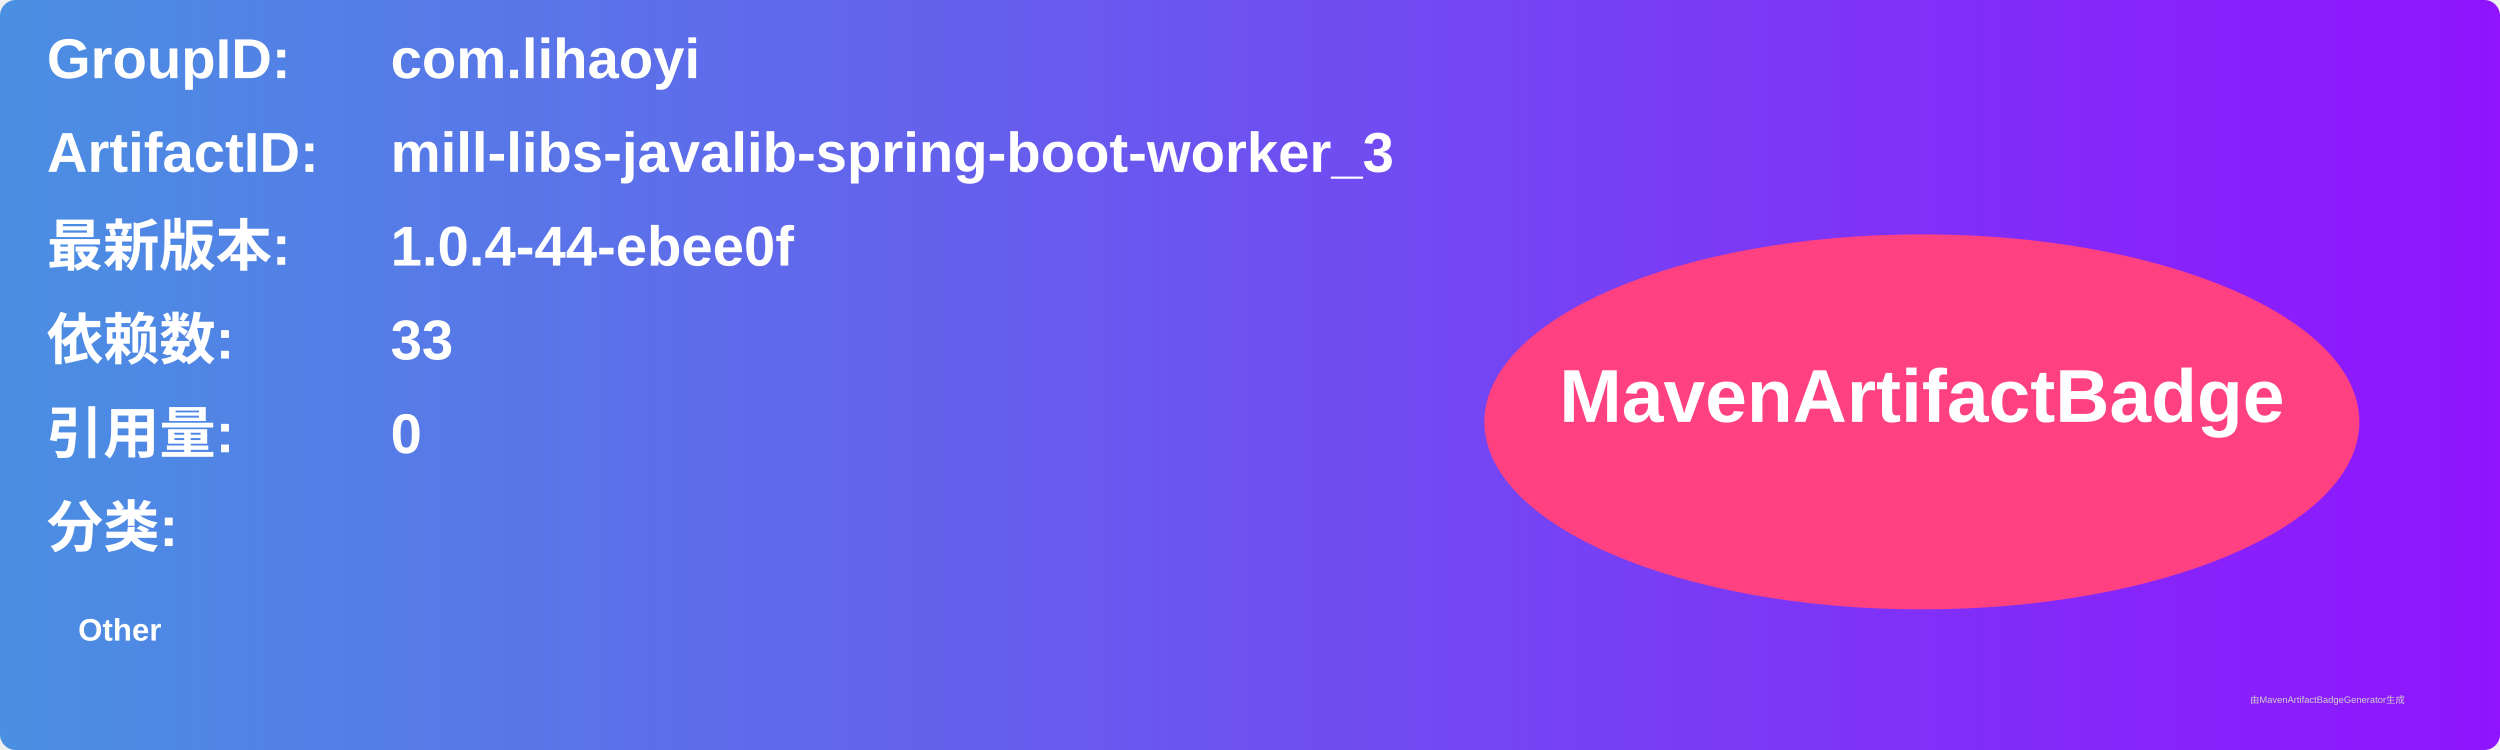
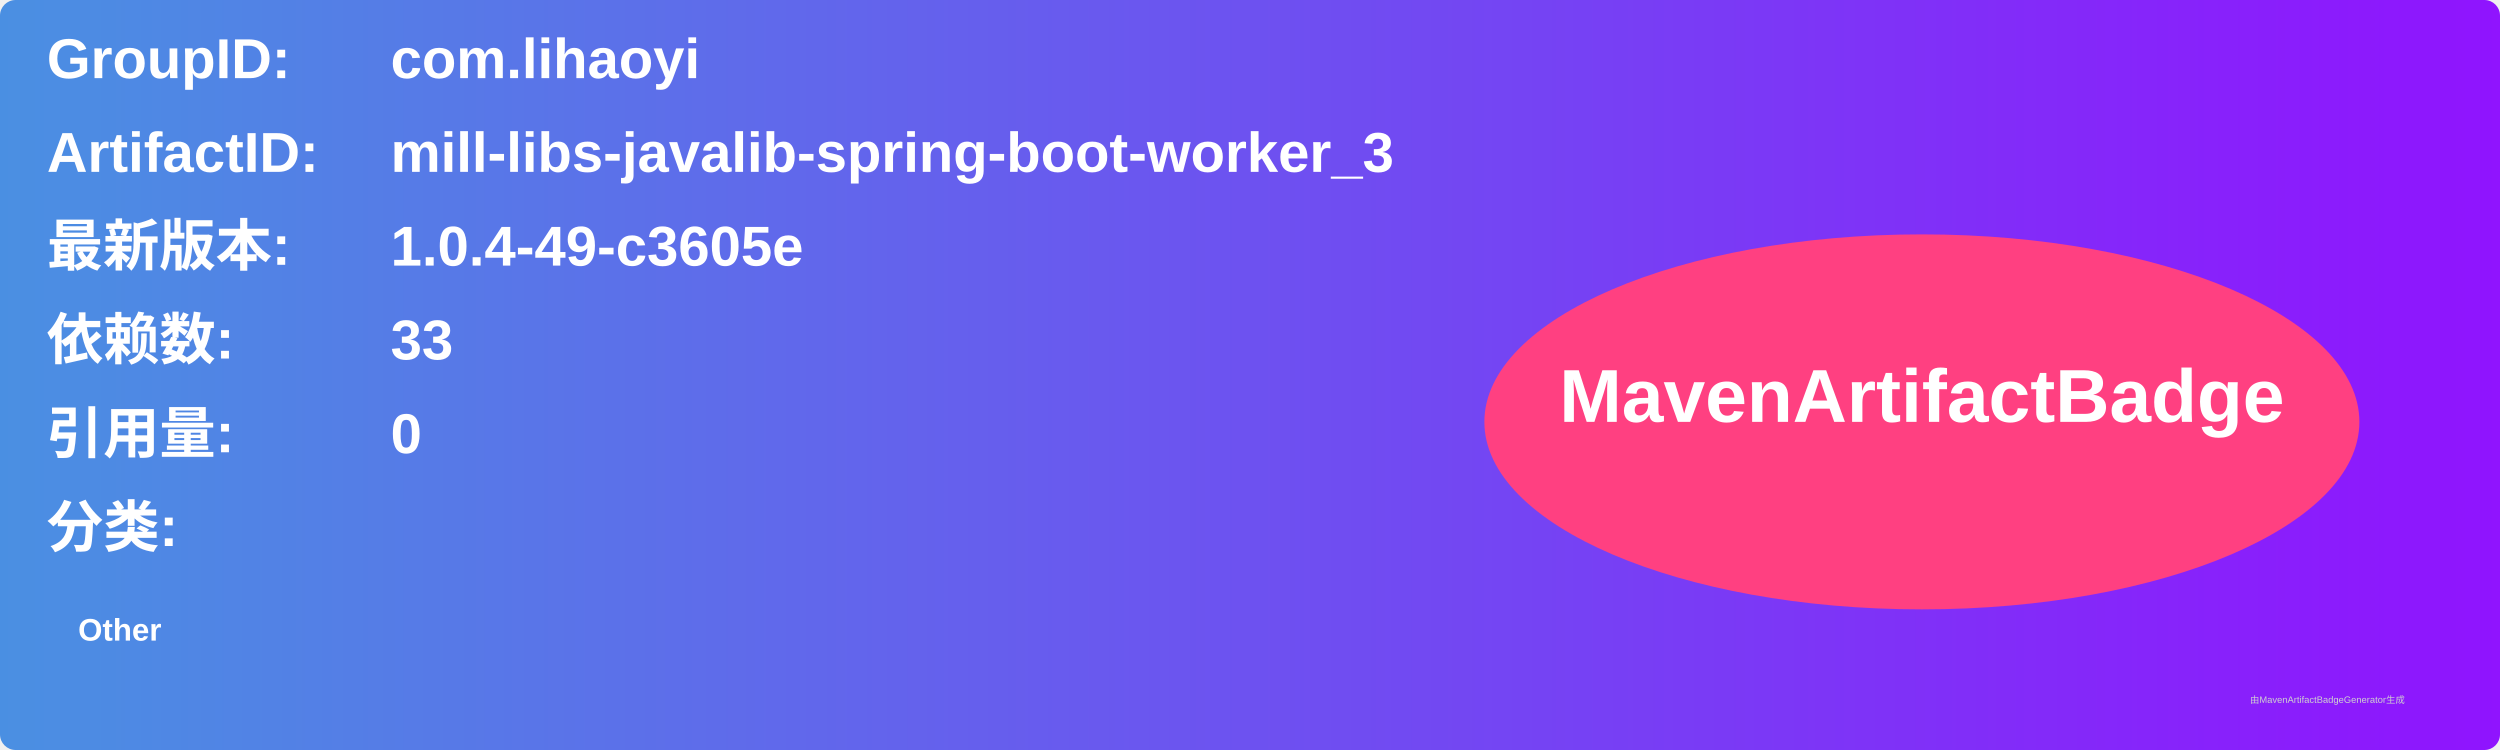
<svg xmlns="http://www.w3.org/2000/svg" width="800" height="240" viewBox="0 0 800 240">
  <linearGradient id="grad" x1="0%" y1="0%" x2="100%" y2="0%">
    <stop offset="0%" stop-color="#4a90e2" />
    <stop offset="100%" stop-color="#9013fe" />
  </linearGradient>
  <rect width="100%" height="100%" rx="5" ry="5" fill="url(#grad)" />
  <g transform="translate(15, 15)">
    <text x="0" y="10" font-family="Arial" font-size="18" fill="white" font-weight="bold" width="260">GroupID:</text>
    <text x="110" y="10" font-family="Arial" font-size="18" fill="white" font-weight="bold" width="460">com.lihaoyi</text>
    <text x="0" y="40" font-family="Arial" font-size="18" fill="white" font-weight="bold" width="260">ArtifactID:</text>
    <text x="110" y="40" font-family="Arial" font-size="18" fill="white" font-weight="bold" width="460">mill-libs-javalib-spring-boot-worker_3</text>
    <text x="0" y="70" font-family="Arial" font-size="18" fill="white" font-weight="bold">最新版本:</text>
    <text x="110" y="70" font-family="Arial" font-size="18" fill="white" font-weight="bold">
-       <tspan font-weight="bold">1.0.4-44-ebee0f</tspan>
+       <tspan font-weight="bold">1.0.4-49-c3605e</tspan>
    </text>
    <text x="0" y="100" font-family="Arial" font-size="18" fill="white" font-weight="bold">依赖数: </text>
    <text x="110" y="100" font-family="Arial" font-size="18" fill="white">
      <tspan font-weight="bold">33</tspan>
    </text>
    <text x="0" y="130" font-family="Arial" font-size="18" fill="white" font-weight="bold">引用量: </text>
    <text x="110" y="130" font-family="Arial" font-size="18" fill="white">
      <tspan font-weight="bold">0</tspan>
    </text>
    <text x="0" y="160" font-family="Arial" font-size="18" fill="white" font-weight="bold">分类:</text>
    <text x="10" y="190" font-family="Arial" font-size="10" fill="white">
      <tspan font-weight="bold">Other</tspan>
    </text>
    <ellipse cx="600" cy="120" rx="140" ry="60" fill="#ff4081" />
    <text x="600" y="120" text-anchor="middle" font-family="Arial" font-size="24" fill="white" font-weight="bold">MavenArtifactBadge</text>
  </g>
  <text x="720" y="225" font-family="Arial" font-size="3" fill="#d0d0d0">由MavenArtifactBadgeGenerator生成</text>
</svg>
